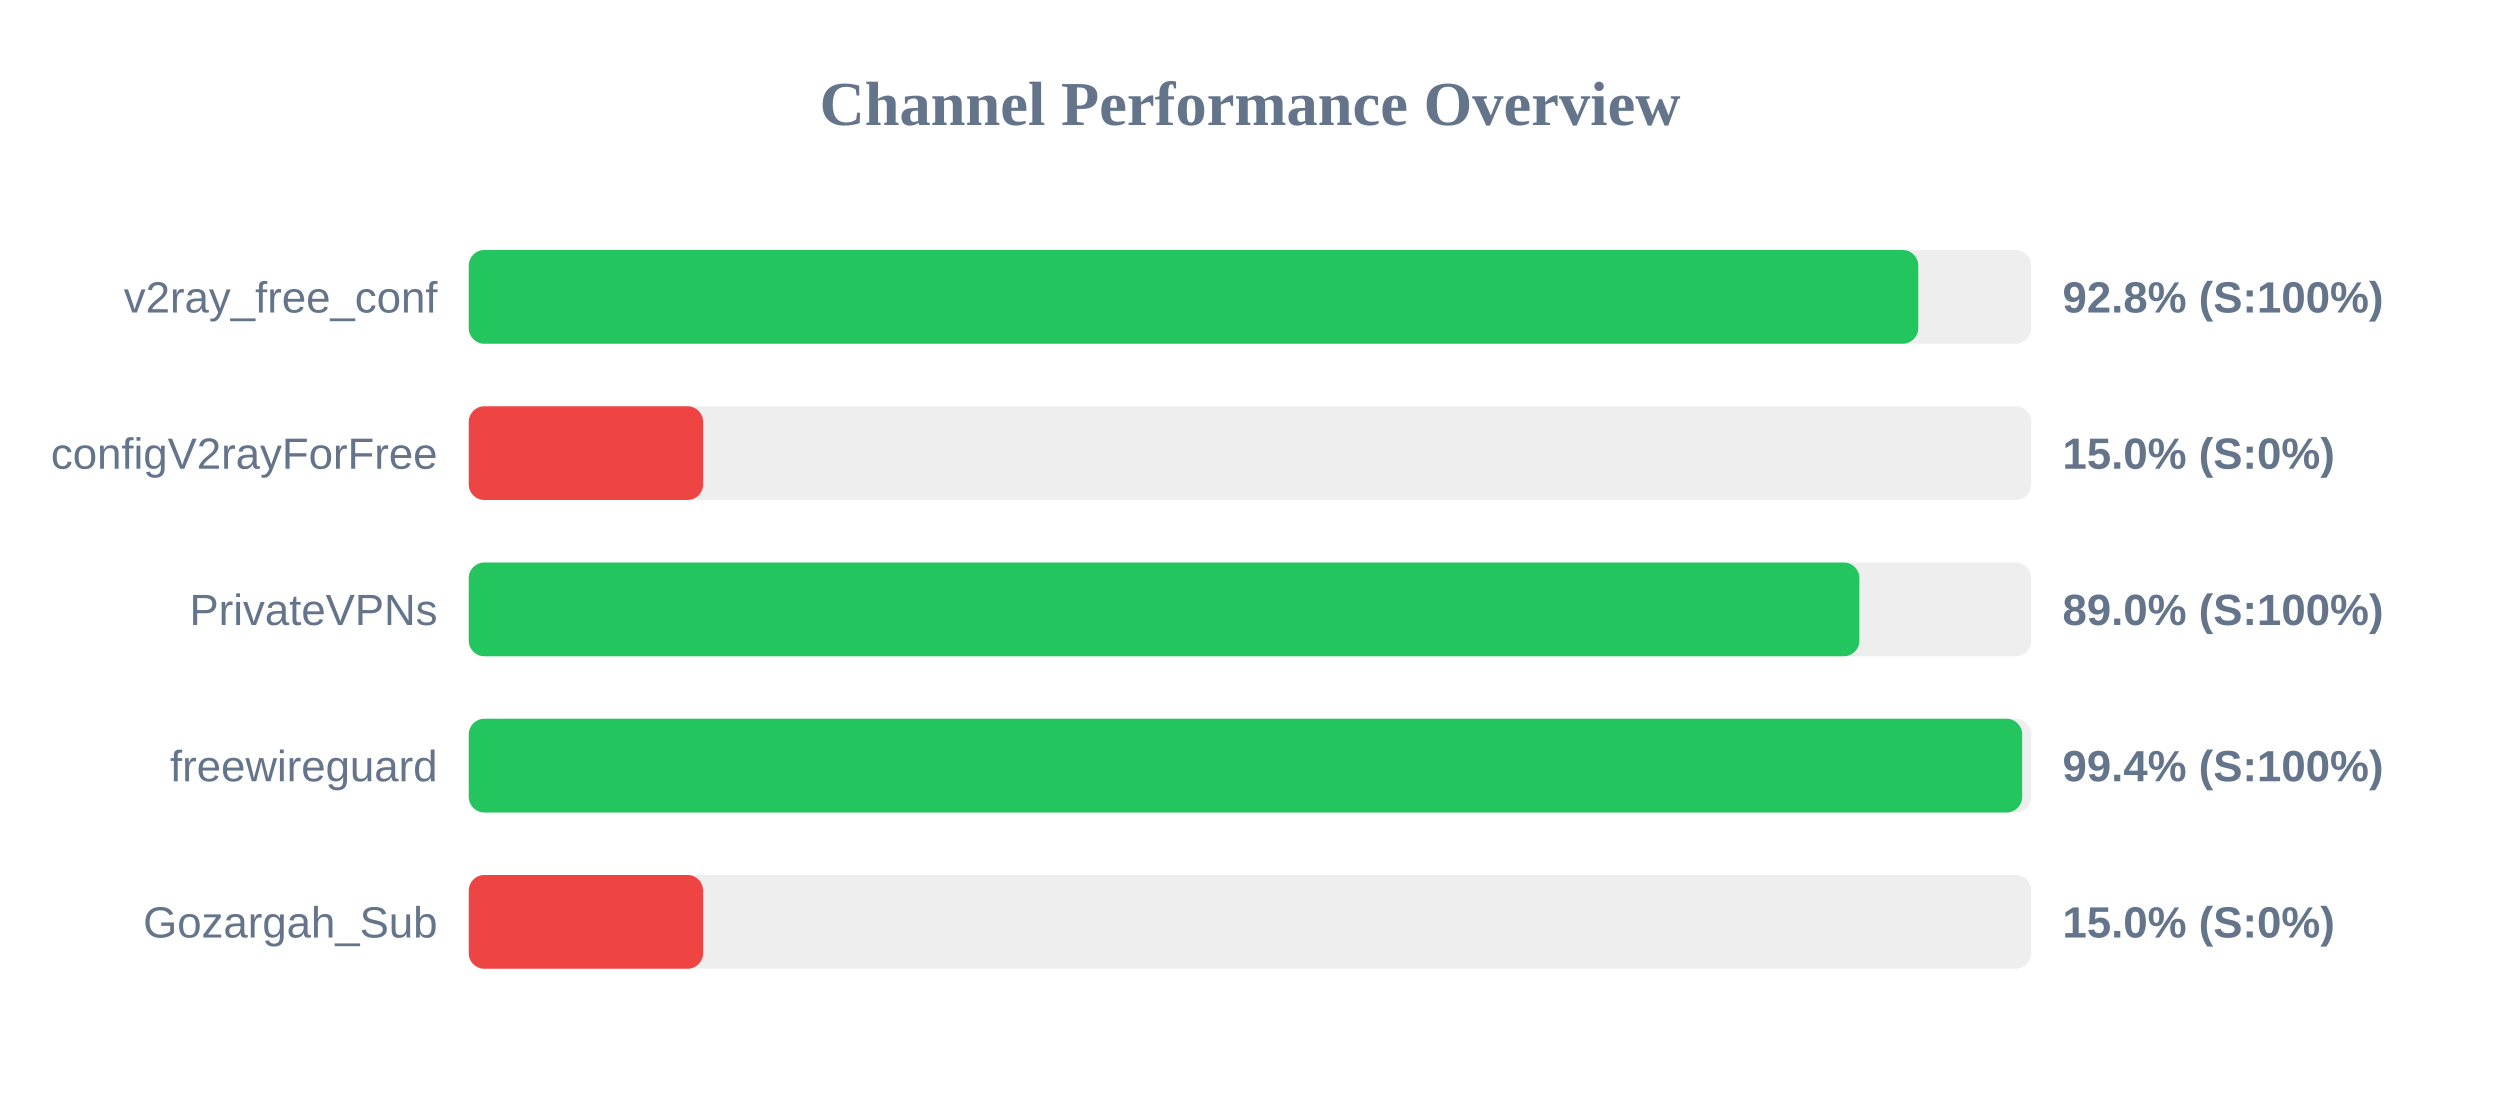
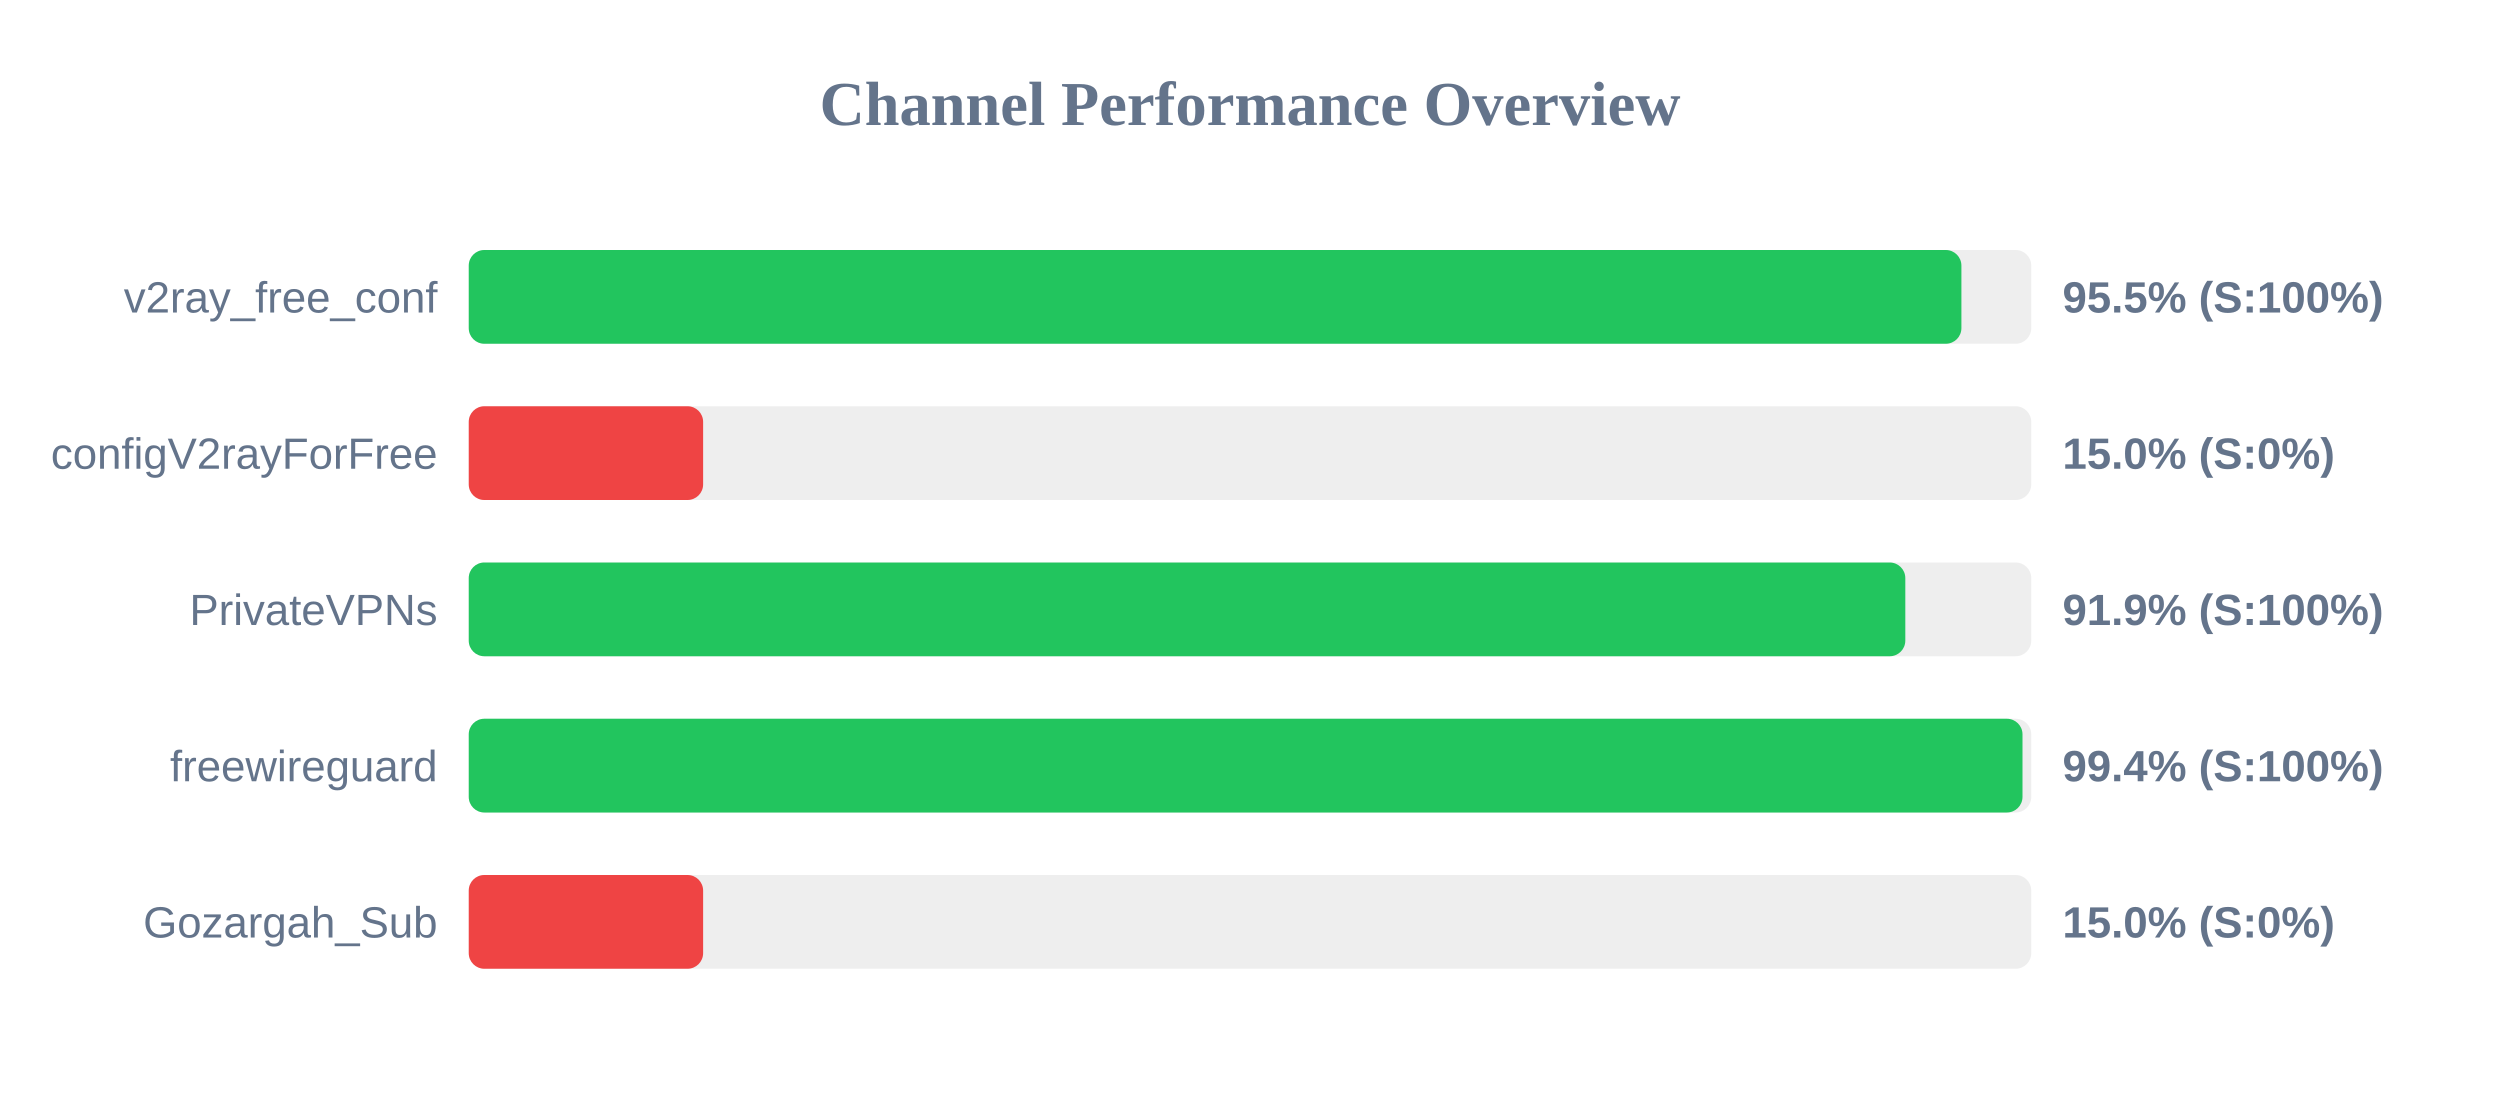
<svg xmlns="http://www.w3.org/2000/svg" width="800" height="350" version="1.1">
  <style>
        .row { font: 14px Arial; fill: #64748b; }
        .score { font: bold 14px Arial; fill: #64748b; }
    </style>
  <text x="400" y="40" text-anchor="middle" font-size="20px" font-weight="bold" fill="#64748b">Channel Performance Overview</text>
  <rect x="150" y="80" width="500" height="30" fill="#eee" rx="5" />
-   <rect x="150" y="80" width="463.85" height="30" fill="#22c55e" rx="5" />
+   <rect x="150" y="80" width="477.65" height="30" fill="#22c55e" rx="5" />
  <text x="140" y="100" text-anchor="end" class="row">v2ray_free_conf</text>
-   <text x="660" y="100" text-anchor="start" class="score">92.8% (S:100%)</text>
+   <text x="660" y="100" text-anchor="start" class="score">95.5% (S:100%)</text>
  <rect x="150" y="130" width="500" height="30" fill="#eee" rx="5" />
  <rect x="150" y="130" width="75.0" height="30" fill="#ef4444" rx="5" />
  <text x="140" y="150" text-anchor="end" class="row">configV2rayForFree</text>
  <text x="660" y="150" text-anchor="start" class="score">15.0% (S:0%)</text>
  <rect x="150" y="180" width="500" height="30" fill="#eee" rx="5" />
-   <rect x="150" y="180" width="445.0" height="30" fill="#22c55e" rx="5" />
+   <rect x="150" y="180" width="459.7" height="30" fill="#22c55e" rx="5" />
  <text x="140" y="200" text-anchor="end" class="row">PrivateVPNs</text>
-   <text x="660" y="200" text-anchor="start" class="score">89.0% (S:100%)</text>
+   <text x="660" y="200" text-anchor="start" class="score">91.9% (S:100%)</text>
  <rect x="150" y="230" width="500" height="30" fill="#eee" rx="5" />
-   <rect x="150" y="230" width="497.1" height="30" fill="#22c55e" rx="5" />
+   <rect x="150" y="230" width="497.2" height="30" fill="#22c55e" rx="5" />
  <text x="140" y="250" text-anchor="end" class="row">freewireguard</text>
  <text x="660" y="250" text-anchor="start" class="score">99.4% (S:100%)</text>
  <rect x="150" y="280" width="500" height="30" fill="#eee" rx="5" />
  <rect x="150" y="280" width="75.0" height="30" fill="#ef4444" rx="5" />
  <text x="140" y="300" text-anchor="end" class="row">Gozargah_Sub</text>
  <text x="660" y="300" text-anchor="start" class="score">15.0% (S:0%)</text>
</svg>
